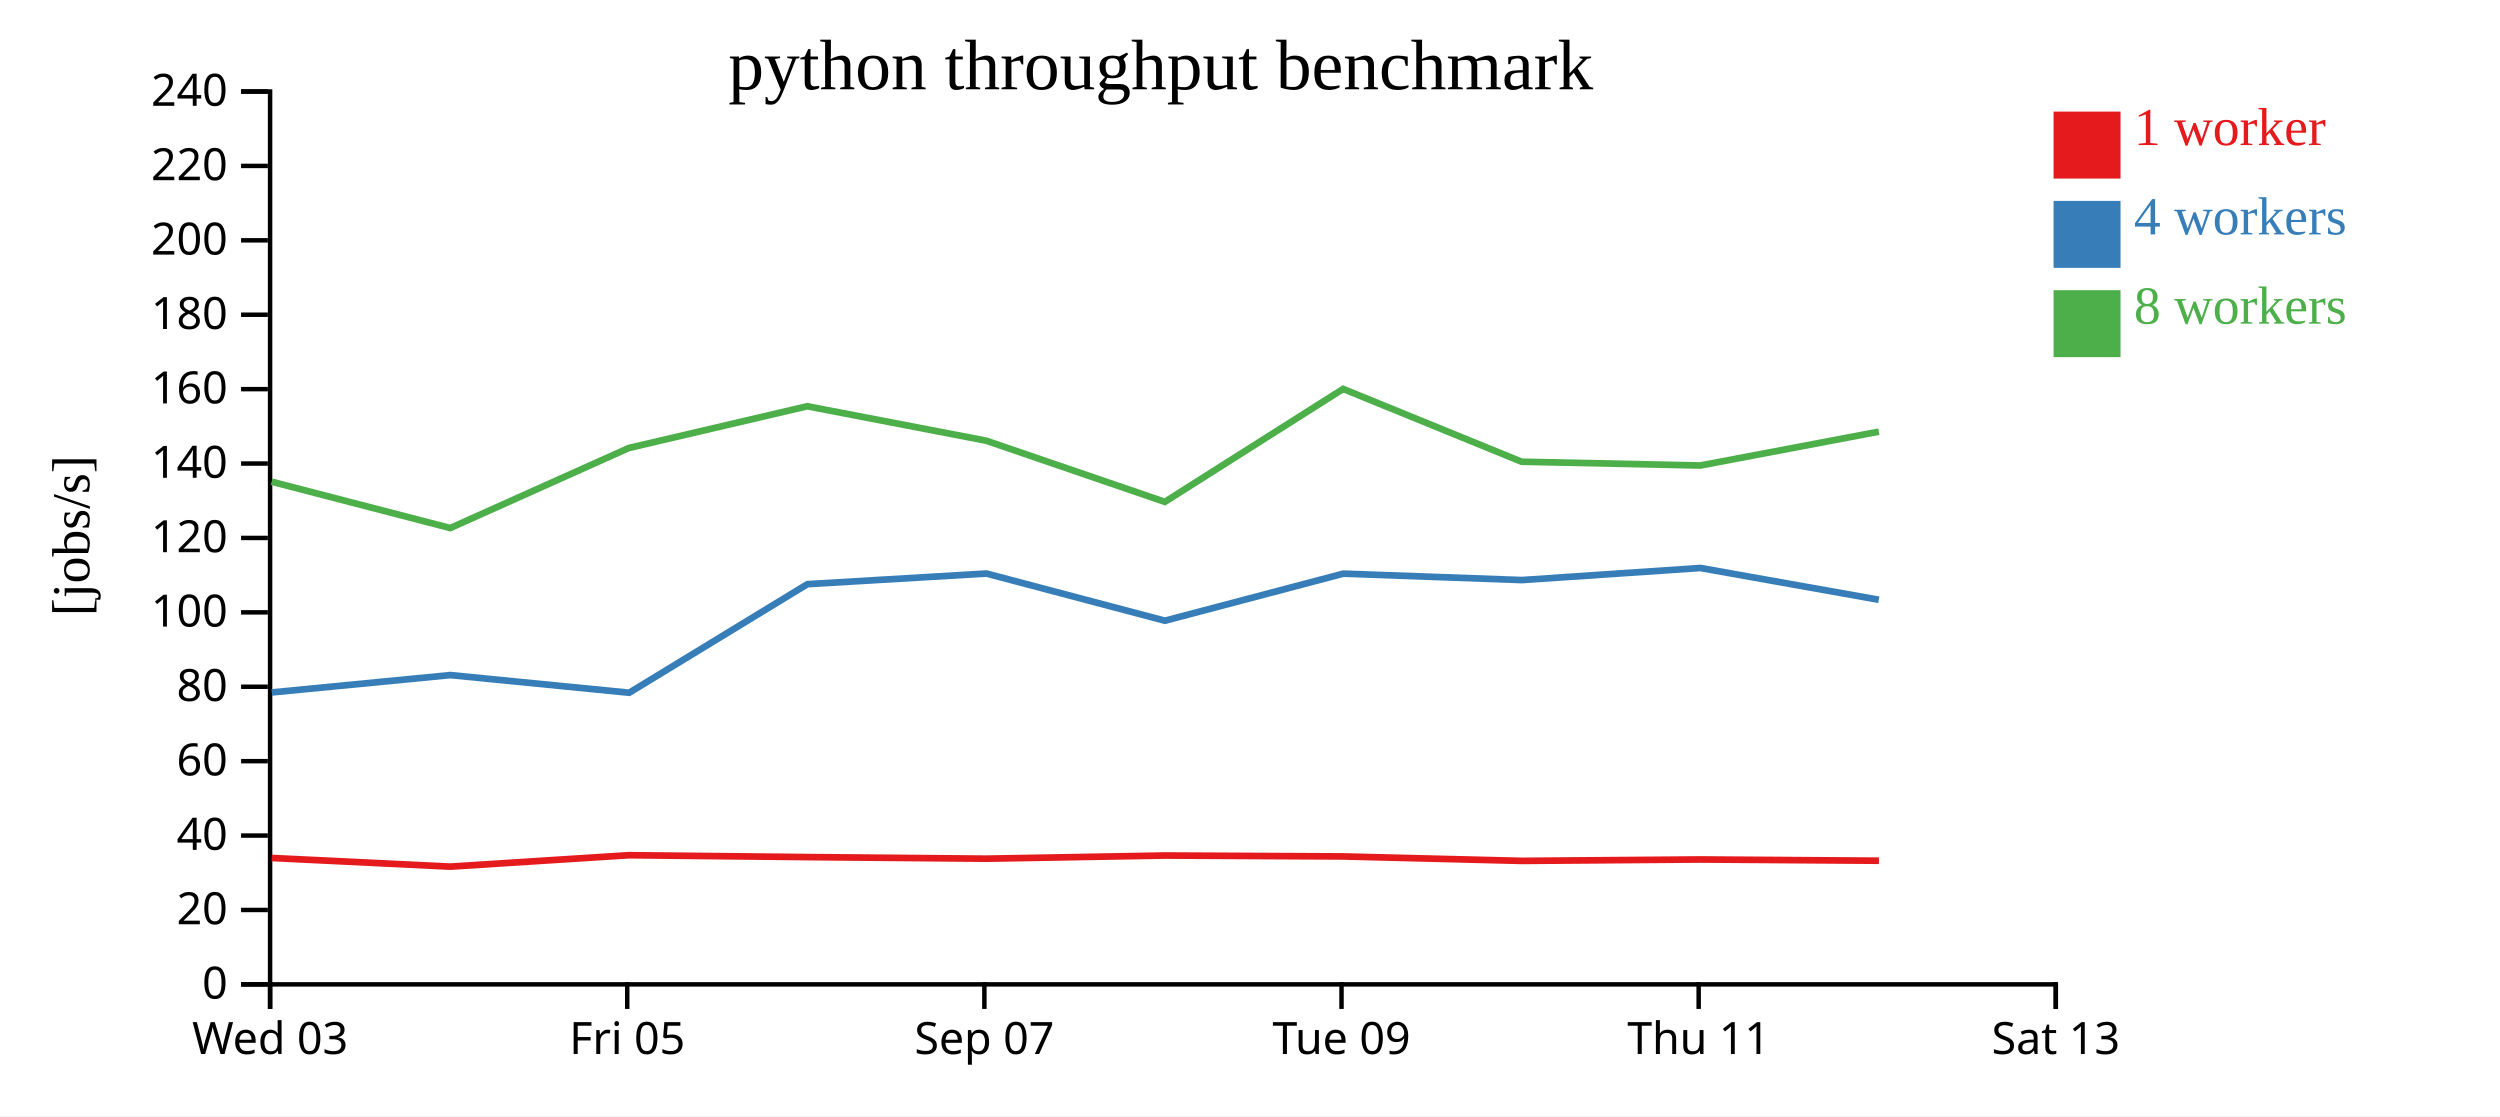
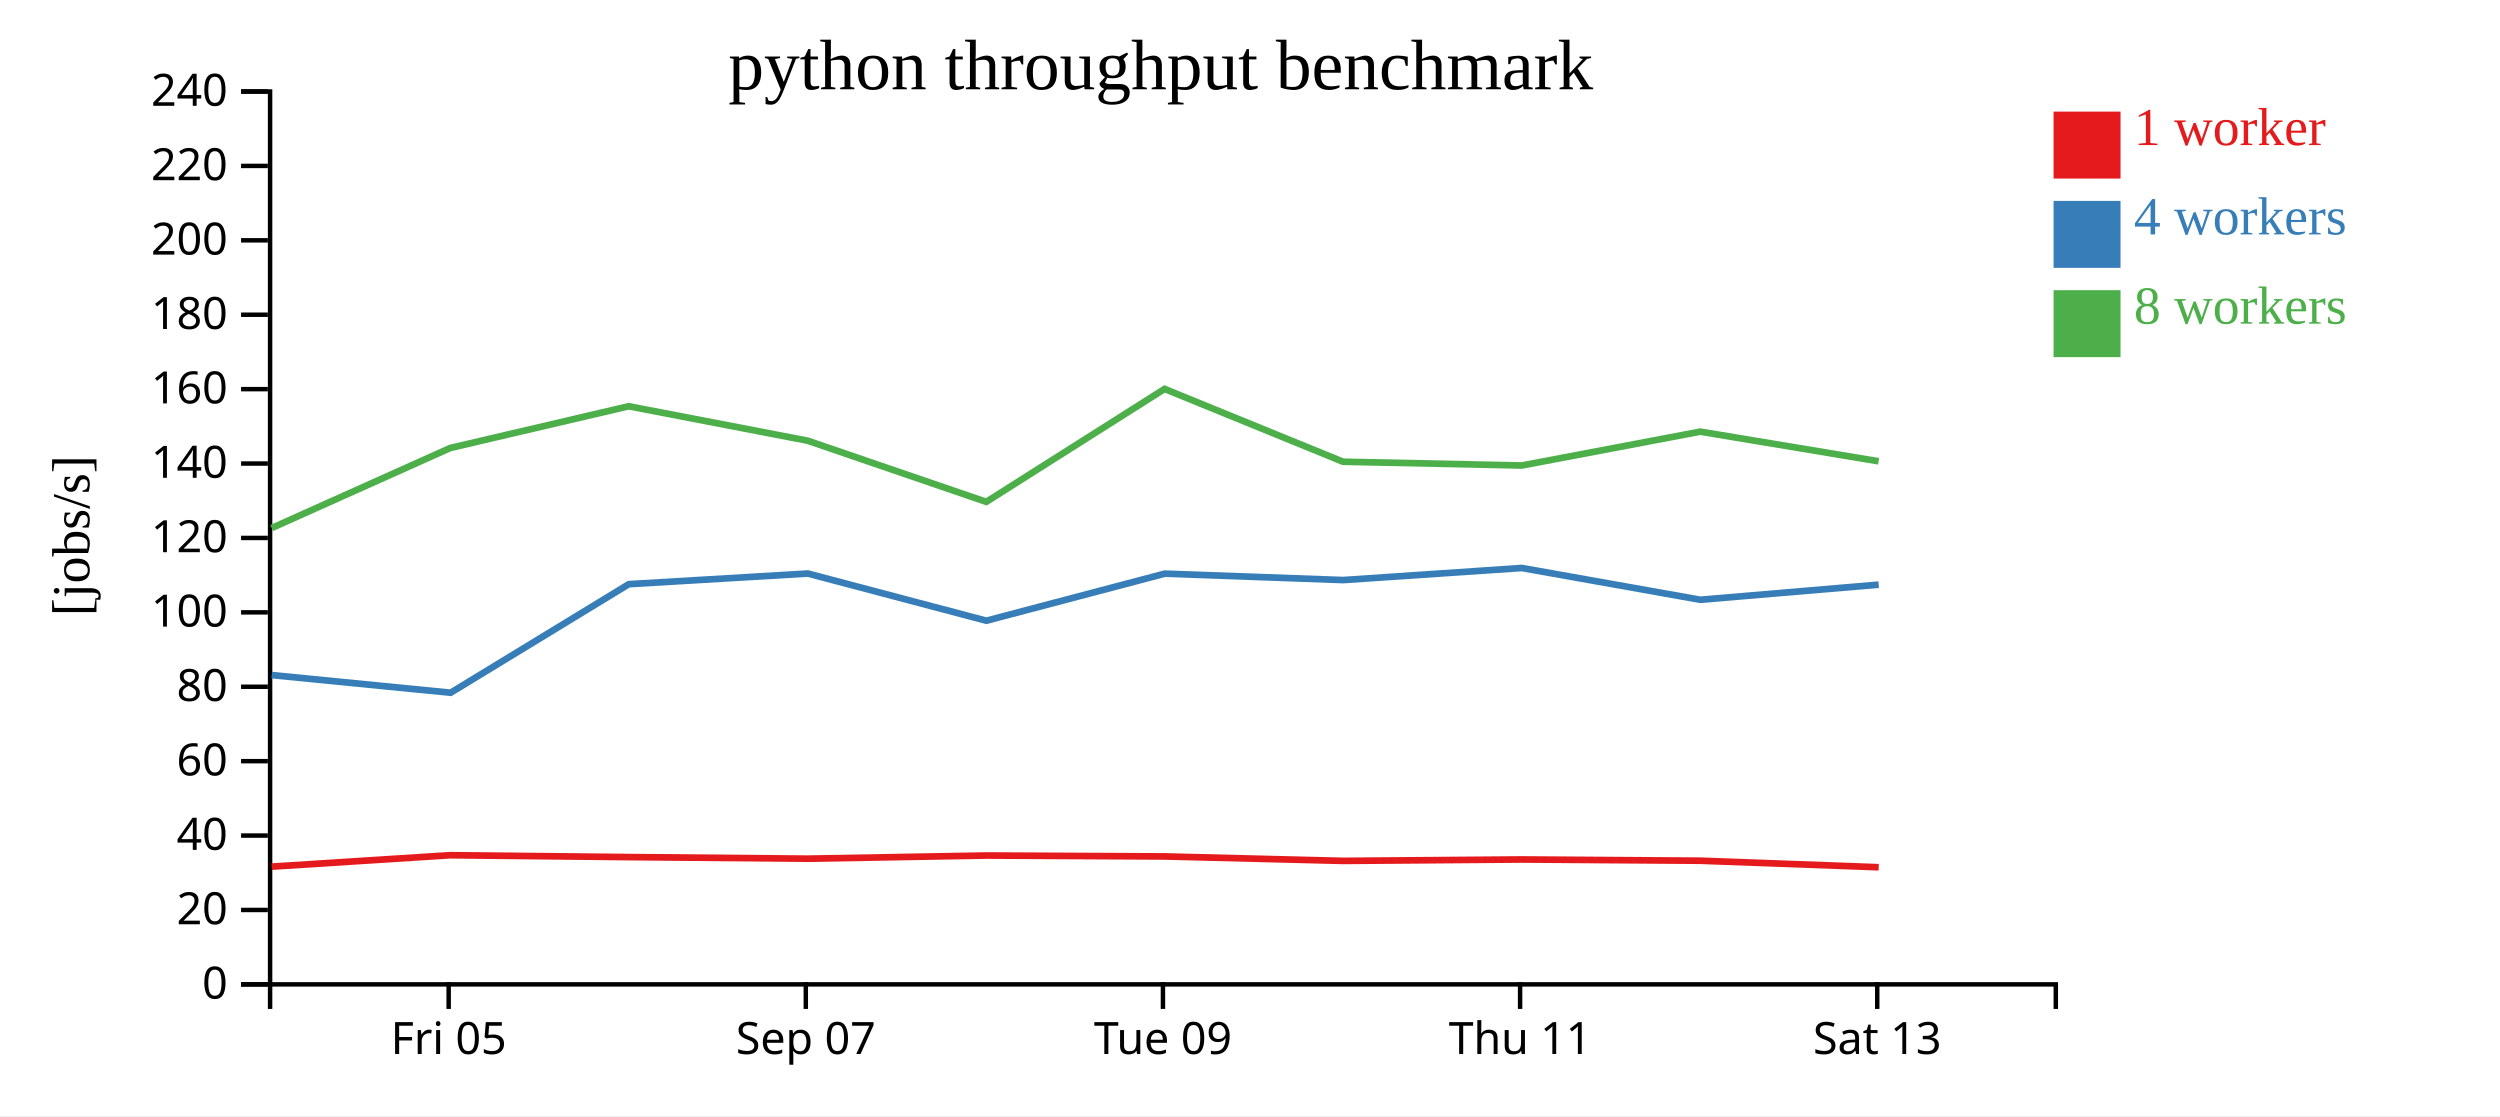
<svg xmlns="http://www.w3.org/2000/svg" width="560" height="250">
  <rect width="100%" height="100%" fill="white" />
  <g transform="translate(60,20)">
    <g transform="translate(0,200)" fill="none" font-size="10" font-family="sans-serif" text-anchor="middle">
      <path class="domain" stroke="currentColor" d="M0.5,6V0.5H400.5V6" />
-       <g class="tick" opacity="1" transform="translate(0.5,0)">
-         <line stroke="currentColor" y2="6" />
-         <text fill="currentColor" y="9" dy="0.71em">Wed 03</text>
-       </g>
-       <g class="tick" opacity="1" transform="translate(80.5,0)">
+       <g class="tick" opacity="1" transform="translate(40.5,0)">
        <line stroke="currentColor" y2="6" />
        <text fill="currentColor" y="9" dy="0.71em">Fri 05</text>
      </g>
-       <g class="tick" opacity="1" transform="translate(160.5,0)">
+       <g class="tick" opacity="1" transform="translate(120.5,0)">
        <line stroke="currentColor" y2="6" />
        <text fill="currentColor" y="9" dy="0.71em">Sep 07</text>
      </g>
-       <g class="tick" opacity="1" transform="translate(240.5,0)">
+       <g class="tick" opacity="1" transform="translate(200.5,0)">
        <line stroke="currentColor" y2="6" />
        <text fill="currentColor" y="9" dy="0.71em">Tue 09</text>
      </g>
-       <g class="tick" opacity="1" transform="translate(320.5,0)">
+       <g class="tick" opacity="1" transform="translate(280.5,0)">
        <line stroke="currentColor" y2="6" />
        <text fill="currentColor" y="9" dy="0.71em">Thu 11</text>
      </g>
-       <g class="tick" opacity="1" transform="translate(400.5,0)">
+       <g class="tick" opacity="1" transform="translate(360.5,0)">
        <line stroke="currentColor" y2="6" />
        <text fill="currentColor" y="9" dy="0.71em">Sat 13</text>
      </g>
    </g>
    <g fill="none" font-size="10" font-family="sans-serif" text-anchor="end">
      <path class="domain" stroke="currentColor" d="M-6,200.5H0.5V0.5H-6" />
      <g class="tick" opacity="1" transform="translate(0,200.5)">
        <line stroke="currentColor" x2="-6" />
        <text fill="currentColor" x="-9" dy="0.32em">0</text>
      </g>
      <g class="tick" opacity="1" transform="translate(0,183.8333)">
        <line stroke="currentColor" x2="-6" />
        <text fill="currentColor" x="-9" dy="0.32em">20</text>
      </g>
      <g class="tick" opacity="1" transform="translate(0,167.1667)">
        <line stroke="currentColor" x2="-6" />
        <text fill="currentColor" x="-9" dy="0.32em">40</text>
      </g>
      <g class="tick" opacity="1" transform="translate(0,150.5)">
        <line stroke="currentColor" x2="-6" />
        <text fill="currentColor" x="-9" dy="0.32em">60</text>
      </g>
      <g class="tick" opacity="1" transform="translate(0,133.8333)">
        <line stroke="currentColor" x2="-6" />
        <text fill="currentColor" x="-9" dy="0.32em">80</text>
      </g>
      <g class="tick" opacity="1" transform="translate(0,117.1667)">
        <line stroke="currentColor" x2="-6" />
        <text fill="currentColor" x="-9" dy="0.32em">100</text>
      </g>
      <g class="tick" opacity="1" transform="translate(0,100.5)">
        <line stroke="currentColor" x2="-6" />
        <text fill="currentColor" x="-9" dy="0.32em">120</text>
      </g>
      <g class="tick" opacity="1" transform="translate(0,83.83333)">
        <line stroke="currentColor" x2="-6" />
        <text fill="currentColor" x="-9" dy="0.32em">140</text>
      </g>
      <g class="tick" opacity="1" transform="translate(0,67.16667)">
        <line stroke="currentColor" x2="-6" />
        <text fill="currentColor" x="-9" dy="0.32em">160</text>
      </g>
      <g class="tick" opacity="1" transform="translate(0,50.5)">
        <line stroke="currentColor" x2="-6" />
        <text fill="currentColor" x="-9" dy="0.32em">180</text>
      </g>
      <g class="tick" opacity="1" transform="translate(0,33.83333)">
        <line stroke="currentColor" x2="-6" />
        <text fill="currentColor" x="-9" dy="0.32em">200</text>
      </g>
      <g class="tick" opacity="1" transform="translate(0,17.16667)">
        <line stroke="currentColor" x2="-6" />
        <text fill="currentColor" x="-9" dy="0.32em">220</text>
      </g>
      <g class="tick" opacity="1" transform="translate(0,0.5)">
        <line stroke="currentColor" x2="-6" />
        <text fill="currentColor" x="-9" dy="0.32em">240</text>
      </g>
    </g>
    <text text-anchor="middle" style="font-size: 12px" transform="rotate(-90)" y="-40" x="-100">[jobs/s]</text>
    <text text-anchor="middle" style="font-size: 16px" y="0" x="200">python throughput benchmark</text>
-     <path class="line" fill="none" stroke="#e41a1c" stroke-width="1.5" d="M0.856,172.185L40.862,174.127L80.867,171.566L120.851,171.989L160.955,172.346L200.929,171.638L240.893,171.841L280.865,172.838L320.893,172.523L360.882,172.802" />
-     <path class="line" fill="none" stroke="#377eb8" stroke-width="1.5" d="M0.877,135.105L40.865,131.22L80.941,135.173L120.853,110.854L160.96,108.472L200.928,119.041L240.901,108.499L280.869,109.936L320.883,107.229L360.848,114.348" />
-     <path class="line" fill="none" stroke="#4daf4a" stroke-width="1.5" d="M0.839,87.902L40.849,98.283L80.861,80.348L120.812,71.001L160.933,78.723L200.921,92.418L240.861,67.12L280.838,83.428L320.874,84.27L360.858,76.689" />
+     <path class="line" fill="none" stroke="#e41a1c" stroke-width="1.5" d="M0.862,174.127L40.867,171.566L80.851,171.989L120.955,172.346L160.929,171.638L200.893,171.841L240.865,172.838L280.893,172.523L320.882,172.802L360.827,174.262" />
+     <path class="line" fill="none" stroke="#377eb8" stroke-width="1.5" d="M0.865,131.22L40.941,135.173L80.853,110.854L120.96,108.472L160.928,119.041L200.901,108.499L240.869,109.936L280.883,107.229L320.848,114.348L360.823,110.962" />
+     <path class="line" fill="none" stroke="#4daf4a" stroke-width="1.5" d="M0.849,98.283L40.861,80.348L80.812,71.001L120.933,78.723L160.921,92.418L200.861,67.12L240.838,83.428L280.874,84.27L320.858,76.689L360.807,83.33" />
    <rect class="dot" x="400" y="5" width="15" height="15" style="fill: #e41a1c;" />
    <rect class="dot" x="400" y="25" width="15" height="15" style="fill: #377eb8;" />
    <rect class="dot" x="400" y="45" width="15" height="15" style="fill: #4daf4a;" />
    <text class="label" x="418" y="12.5" style="fill: #e41a1c; alignment-baseline: middle;" text-anchor="left">1 worker</text>
    <text class="label" x="418" y="32.5" style="fill: #377eb8; alignment-baseline: middle;" text-anchor="left">4 workers</text>
    <text class="label" x="418" y="52.5" style="fill: #4daf4a; alignment-baseline: middle;" text-anchor="left">8 workers</text>
  </g>
</svg>
